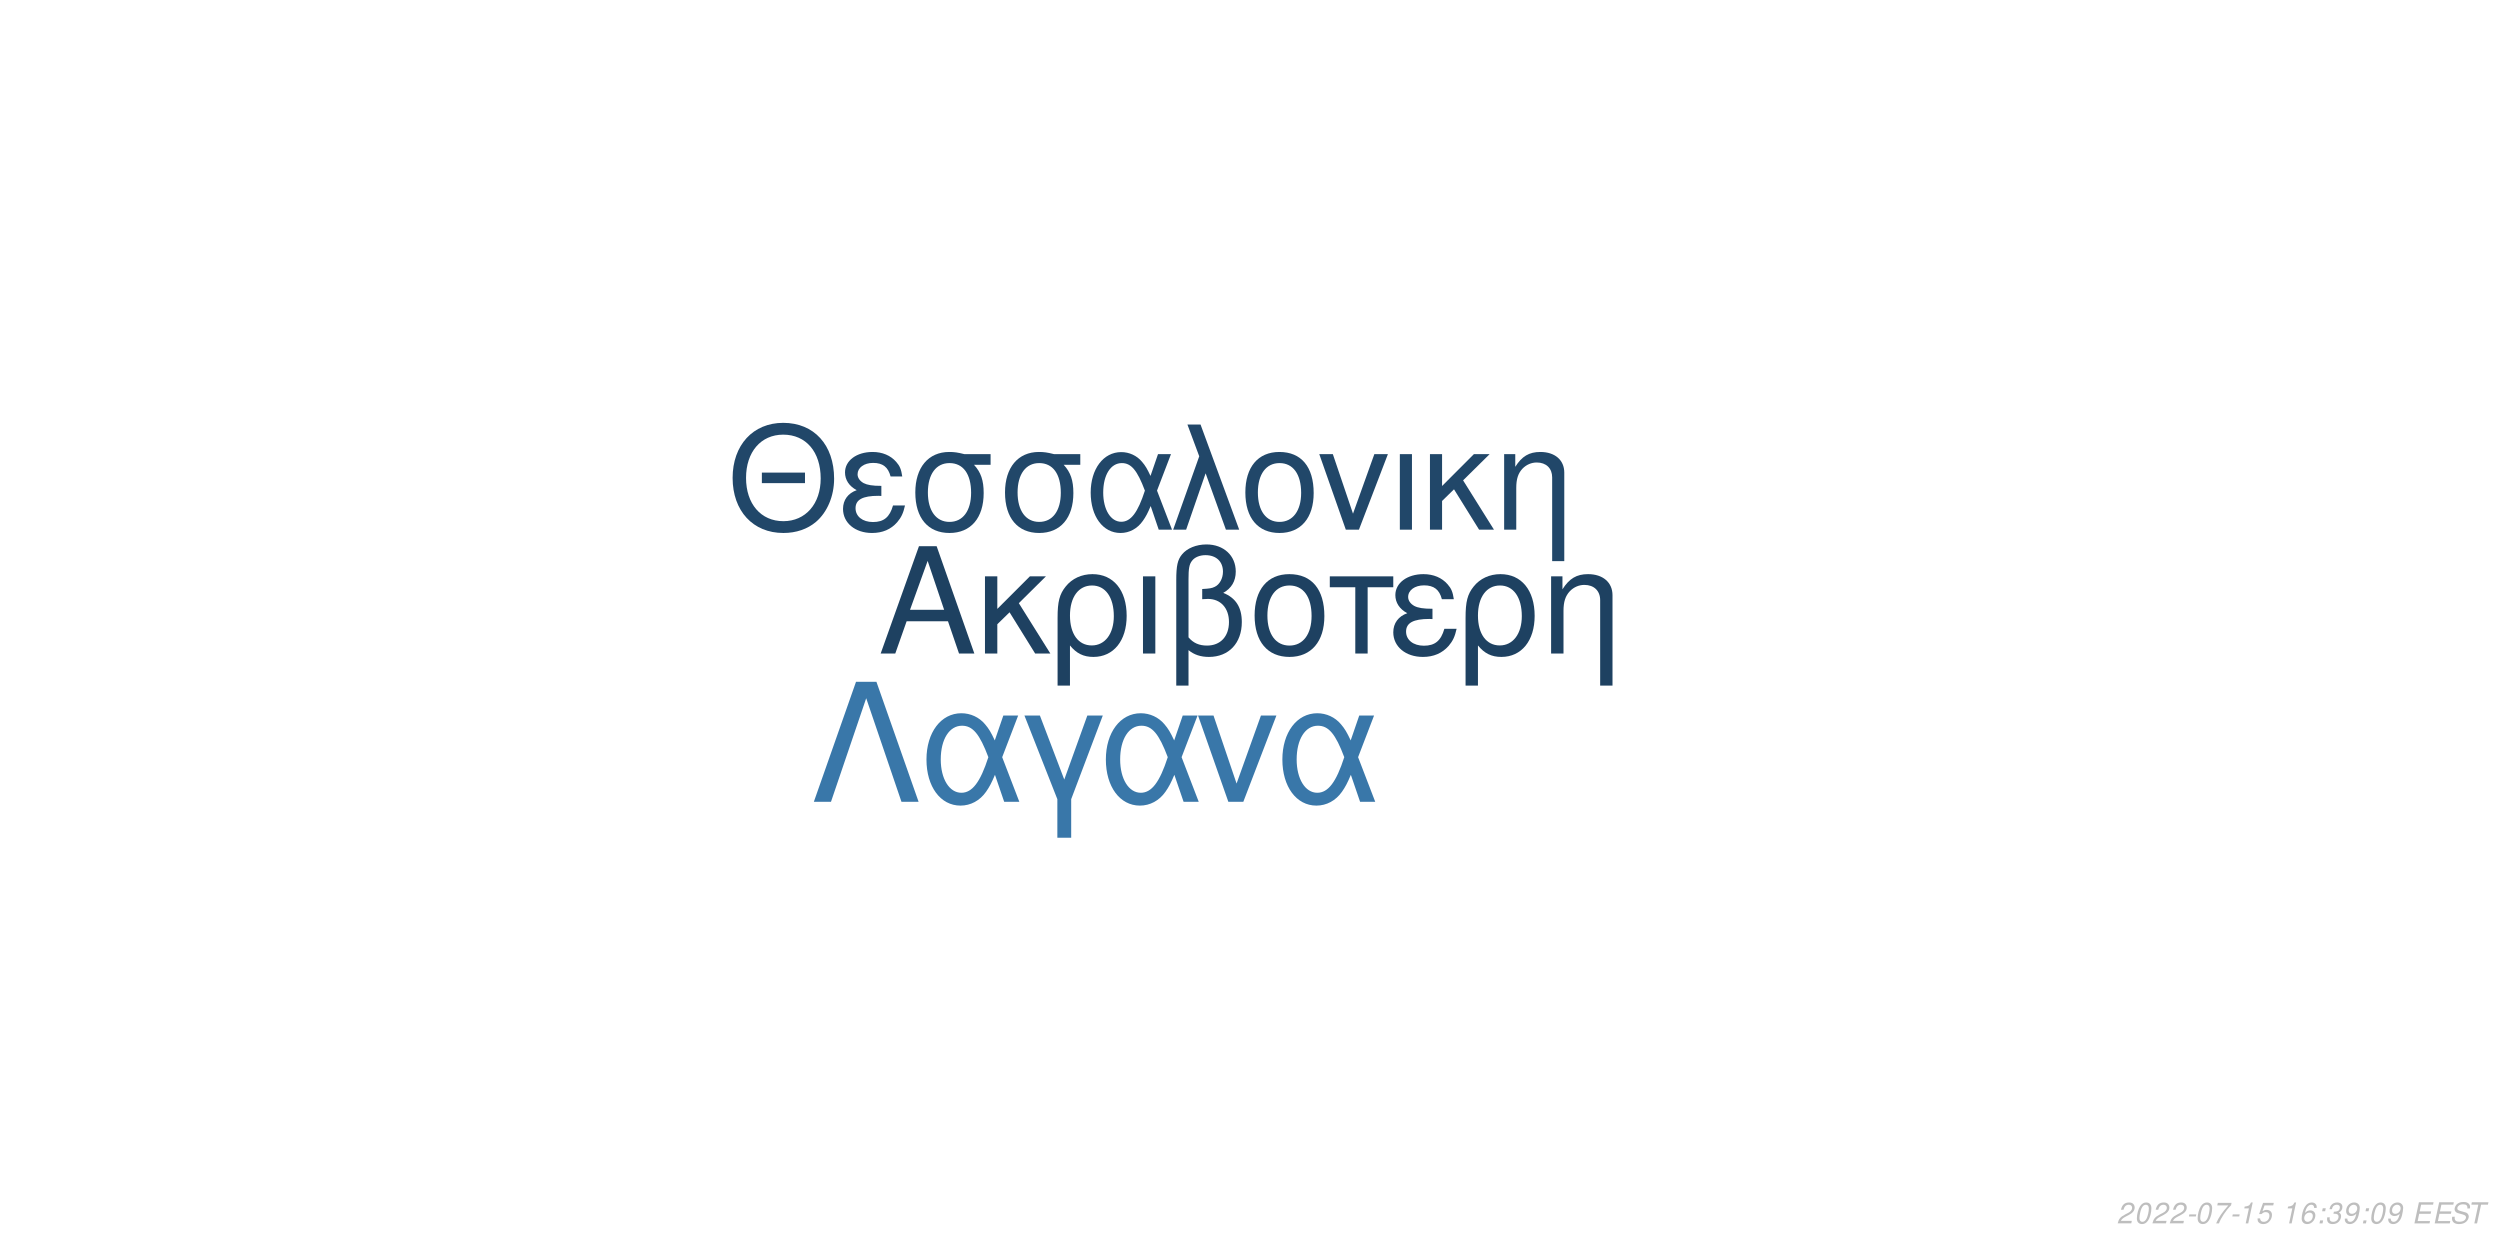
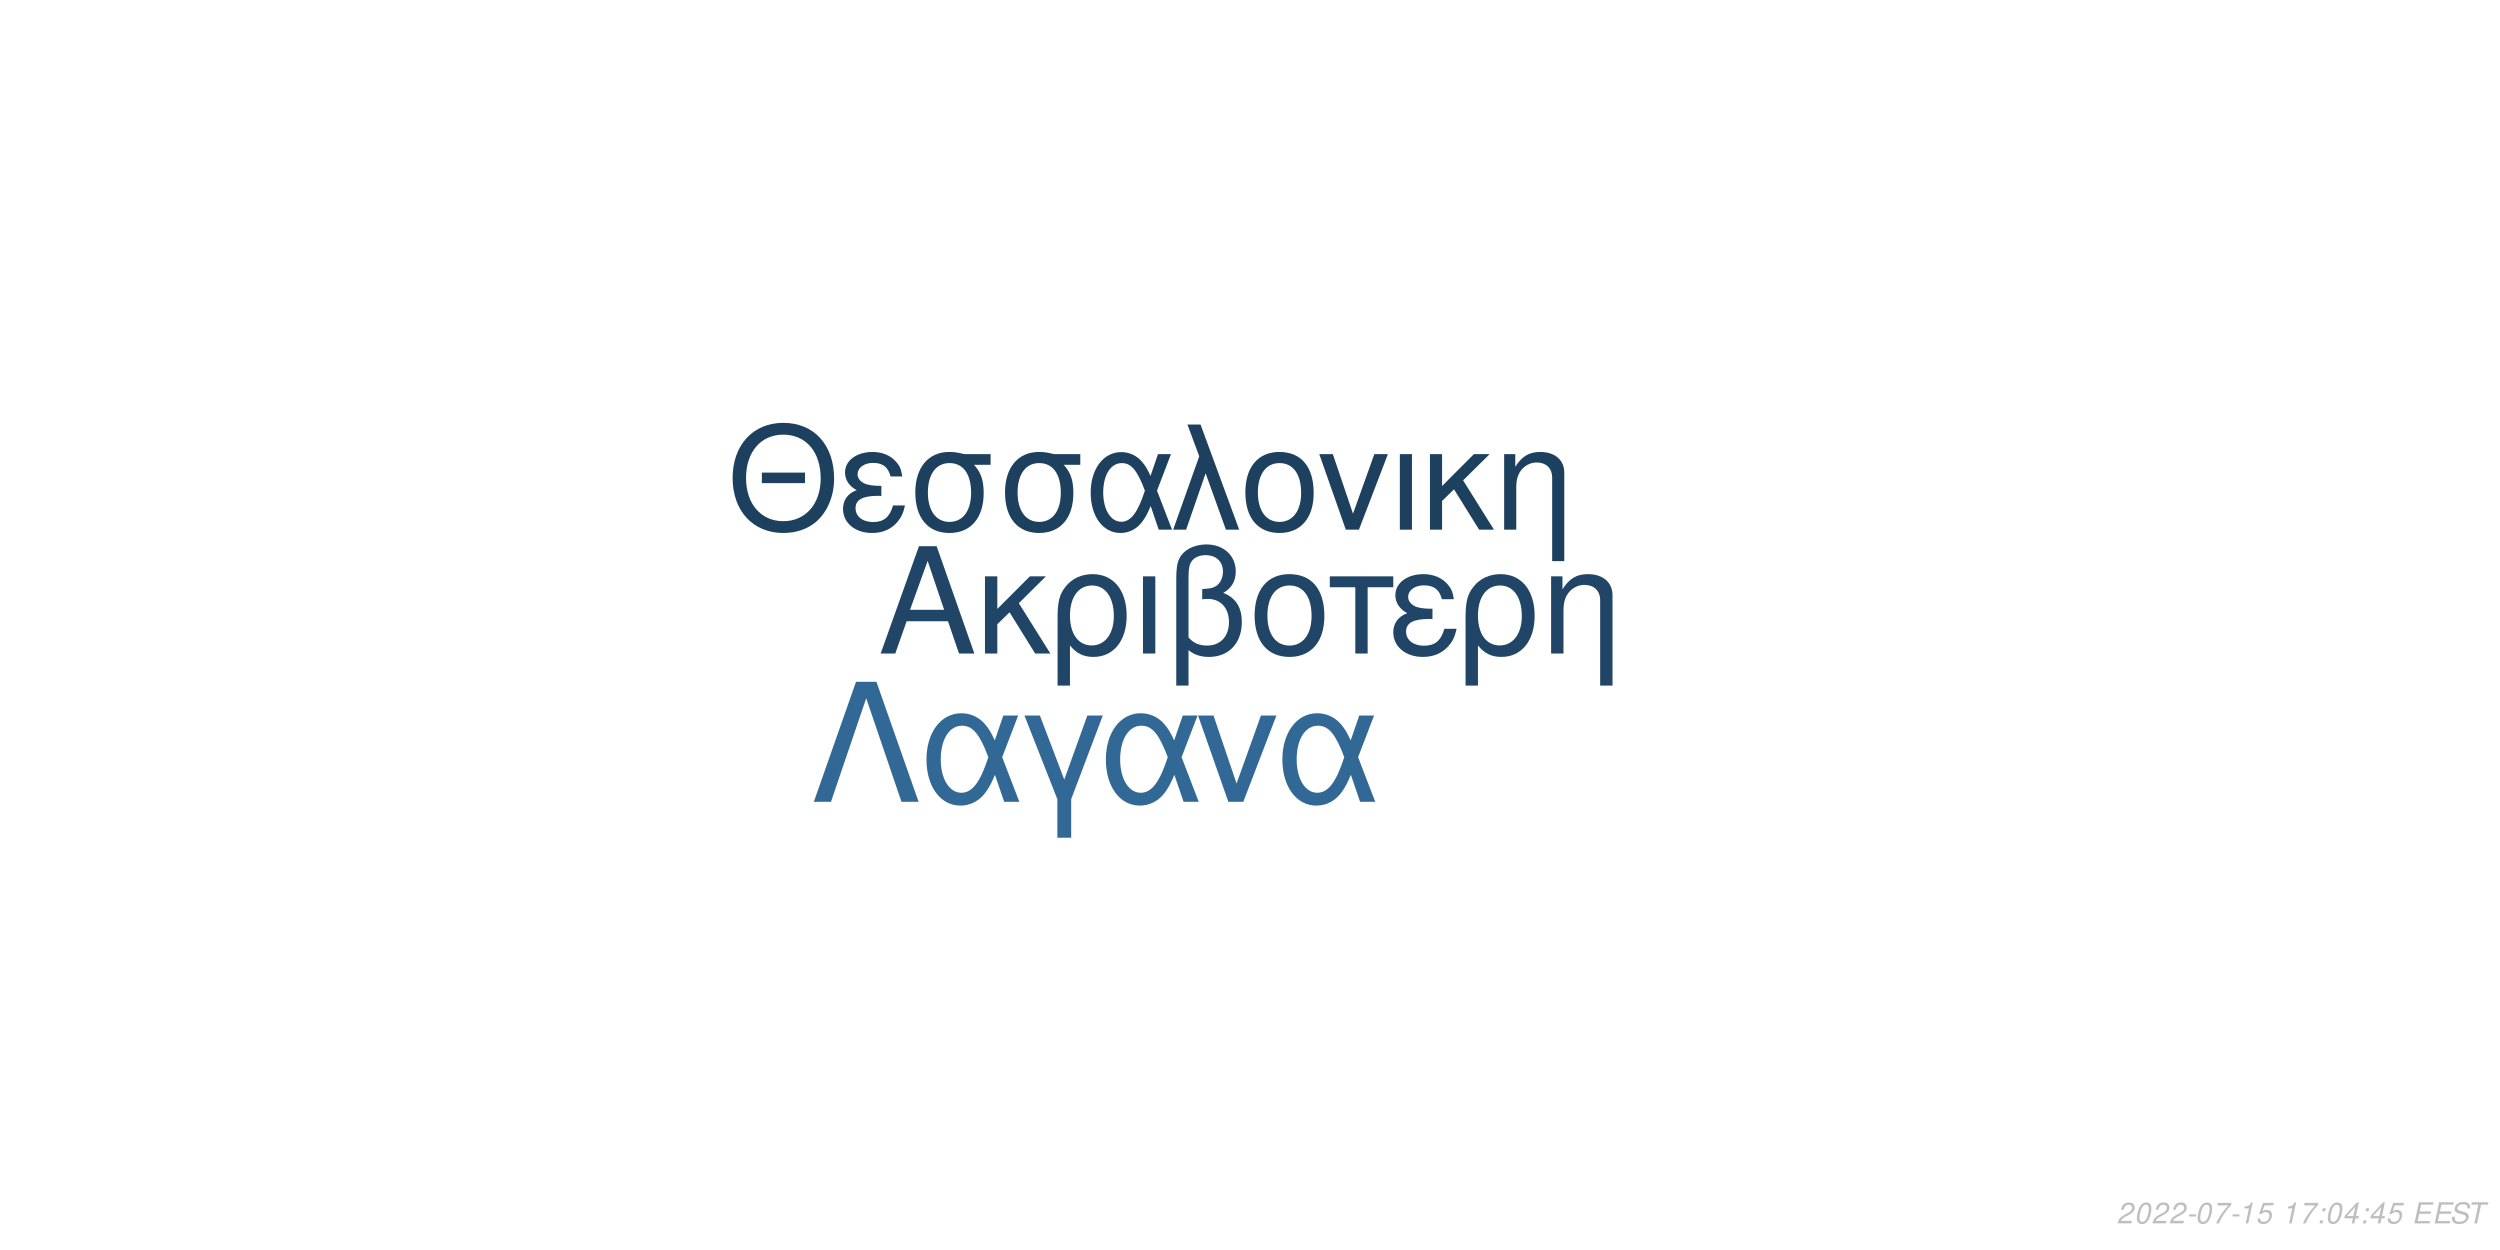
<svg xmlns="http://www.w3.org/2000/svg" xmlns:xlink="http://www.w3.org/1999/xlink" width="864pt" height="432pt" viewBox="0 0 864 432" version="1.1">
  <defs>
    <g>
      <symbol overflow="visible" id="glyph0-0">
        <path style="stroke:none;" d="" />
      </symbol>
      <symbol overflow="visible" id="glyph0-1">
        <path style="stroke:none;" d="M 24.125 -11.141 L 27.938 0 L 33.234 0 L 20.203 -37.094 L 14.094 -37.094 L 0.859 0 L 5.906 0 L 9.828 -11.141 Z M 22.797 -15.109 L 11 -15.109 L 17.094 -32.016 Z M 22.797 -15.109 " />
      </symbol>
      <symbol overflow="visible" id="glyph0-2">
        <path style="stroke:none;" d="M 7.172 -15.422 L 7.172 -26.672 L 2.906 -26.672 L 2.906 0 L 7.172 0 L 7.172 -10.125 L 11.406 -14.25 L 20.25 0 L 25.5 0 L 14.609 -17.406 L 23.969 -26.672 L 18.422 -26.672 Z M 7.172 -15.422 " />
      </symbol>
      <symbol overflow="visible" id="glyph0-3">
        <path style="stroke:none;" d="M 3 11.094 L 7.281 11.094 L 7.281 -2.797 C 9.516 -0.047 11.953 1.172 15.375 1.172 C 22.344 1.172 26.875 -4.422 26.875 -13.031 C 26.875 -21.891 22.297 -27.438 15.062 -27.438 C 11.297 -27.438 7.984 -25.906 5.797 -23.156 C 3.672 -20.516 3 -17.969 3 -12.359 Z M 14.906 -23.516 C 19.547 -23.516 22.438 -19.438 22.438 -12.922 C 22.438 -6.812 19.391 -2.797 14.812 -2.797 C 10.172 -2.797 7.281 -6.766 7.281 -13.125 C 7.281 -19.484 10.234 -23.516 14.906 -23.516 Z M 14.906 -23.516 " />
      </symbol>
      <symbol overflow="visible" id="glyph0-4">
        <path style="stroke:none;" d="M 3.516 0 L 7.781 0 L 7.781 -26.672 L 3.516 -26.672 Z M 3.516 0 " />
      </symbol>
      <symbol overflow="visible" id="glyph0-5">
        <path style="stroke:none;" d="M 4.016 11.094 L 8.25 11.094 L 8.25 -1.172 C 10.172 0.406 12.422 1.172 15.312 1.172 C 22.188 1.172 26.672 -3.609 26.672 -10.891 C 26.672 -15.984 24.578 -19.234 20.25 -20.969 C 23.109 -22.547 24.578 -25.031 24.578 -28.344 C 24.578 -33.844 20.406 -37.703 14.453 -37.703 C 10.938 -37.703 7.734 -36.391 6 -34.25 C 4.484 -32.422 4.016 -30.328 4.016 -25.391 Z M 8.25 -25.656 C 8.25 -29.359 8.5 -30.844 9.469 -32.062 C 10.375 -33.281 12.156 -34 14.094 -34 C 17.812 -34 20.156 -31.812 20.156 -28.297 C 20.156 -25.953 18.984 -23.812 17.297 -23.047 C 16.281 -22.547 15.469 -22.438 12.984 -22.297 L 12.984 -18.781 C 13.734 -18.828 14.344 -18.875 14.969 -18.875 C 19.344 -18.875 22.234 -15.719 22.234 -10.891 C 22.234 -5.906 19.281 -2.75 14.656 -2.75 C 11.953 -2.75 9.922 -3.609 8.25 -5.594 Z M 8.25 -25.656 " />
      </symbol>
      <symbol overflow="visible" id="glyph0-6">
        <path style="stroke:none;" d="M 14.094 -27.438 C 6.562 -27.438 2.094 -22.094 2.094 -13.125 C 2.094 -4.125 6.562 1.172 14.141 1.172 C 21.672 1.172 26.203 -4.172 26.203 -12.922 C 26.203 -22.188 21.828 -27.438 14.094 -27.438 Z M 14.141 -23.516 C 18.938 -23.516 21.781 -19.594 21.781 -12.984 C 21.781 -6.672 18.828 -2.75 14.141 -2.75 C 9.422 -2.75 6.516 -6.672 6.516 -13.125 C 6.516 -19.594 9.422 -23.516 14.141 -23.516 Z M 14.141 -23.516 " />
      </symbol>
      <symbol overflow="visible" id="glyph0-7">
        <path style="stroke:none;" d="M 7.891 0 L 12.156 0 L 12.156 -22.906 L 21.016 -22.906 L 21.016 -26.672 L -0.922 -26.672 L -0.922 -22.906 L 7.891 -22.906 Z M 7.891 0 " />
      </symbol>
      <symbol overflow="visible" id="glyph0-8">
        <path style="stroke:none;" d="M 14.562 -15.469 C 11.344 -15.469 9.562 -15.781 8.297 -16.438 C 6.922 -17.203 6.156 -18.328 6.156 -19.547 C 6.156 -21.891 8.453 -23.562 11.656 -23.562 C 15.062 -23.562 16.953 -22.094 17.812 -18.781 L 21.938 -18.781 C 21.578 -21.266 21.062 -22.5 19.797 -23.922 C 17.812 -26.203 14.906 -27.438 11.453 -27.438 C 5.797 -27.438 1.734 -24.375 1.734 -20.203 C 1.734 -17.609 3.156 -15.375 5.859 -13.938 C 2.797 -12.875 1.016 -10.484 1.016 -7.328 C 1.016 -2.391 5.297 1.172 11.25 1.172 C 14.969 1.172 17.906 -0.109 20.156 -2.641 C 21.578 -4.328 22.297 -5.797 22.906 -8.547 L 18.672 -8.547 C 17.5 -4.422 15.422 -2.703 11.609 -2.703 C 7.938 -2.703 5.438 -4.688 5.438 -7.578 C 5.438 -10.578 7.938 -11.953 13.484 -11.953 C 13.641 -11.953 14.094 -11.953 14.562 -11.906 Z M 14.562 -15.469 " />
      </symbol>
      <symbol overflow="visible" id="glyph0-9">
        <path style="stroke:none;" d="M 3.562 -26.672 L 3.562 0 L 7.844 0 L 7.844 -14.703 C 7.844 -17.906 8.5 -19.891 10.031 -21.531 C 11.406 -22.953 13.188 -23.719 15.062 -23.719 C 18.375 -23.719 20.516 -21.672 20.516 -18.469 L 20.516 11.094 L 24.781 11.094 L 24.781 -20.156 C 24.781 -24.578 21.469 -27.438 16.328 -27.438 C 12.359 -27.438 9.828 -25.906 7.484 -22.188 L 7.484 -26.672 Z M 3.562 -26.672 " />
      </symbol>
      <symbol overflow="visible" id="glyph1-0">
        <path style="stroke:none;" d="" />
      </symbol>
      <symbol overflow="visible" id="glyph1-1">
        <path style="stroke:none;" d="M 26.859 -19.734 L 11.953 -19.734 L 11.953 -16.094 L 26.859 -16.094 Z M 19.328 -36.922 C 8.922 -36.922 1.844 -29.25 1.844 -17.891 C 1.844 -6.484 8.875 1.141 19.391 1.141 C 23.812 1.141 27.703 -0.203 30.641 -2.688 C 34.578 -6.031 36.922 -11.656 36.922 -17.594 C 36.922 -29.297 30 -36.922 19.328 -36.922 Z M 19.328 -32.844 C 27.203 -32.844 32.281 -26.906 32.281 -17.688 C 32.281 -8.922 27.062 -2.938 19.391 -2.938 C 11.609 -2.938 6.484 -8.922 6.484 -17.891 C 6.484 -26.859 11.609 -32.844 19.328 -32.844 Z M 19.328 -32.844 " />
      </symbol>
      <symbol overflow="visible" id="glyph1-2">
        <path style="stroke:none;" d="M 14.25 -15.141 C 11.109 -15.141 9.375 -15.453 8.125 -16.094 C 6.781 -16.844 6.031 -17.938 6.031 -19.141 C 6.031 -21.422 8.266 -23.078 11.406 -23.078 C 14.75 -23.078 16.594 -21.625 17.438 -18.391 L 21.469 -18.391 C 21.125 -20.828 20.625 -22.031 19.391 -23.422 C 17.438 -25.656 14.594 -26.859 11.219 -26.859 C 5.688 -26.859 1.688 -23.875 1.688 -19.781 C 1.688 -17.234 3.094 -15.047 5.734 -13.656 C 2.734 -12.609 1 -10.266 1 -7.172 C 1 -2.344 5.188 1.141 11.016 1.141 C 14.656 1.141 17.547 -0.094 19.734 -2.594 C 21.125 -4.234 21.828 -5.688 22.422 -8.375 L 18.281 -8.375 C 17.141 -4.328 15.094 -2.641 11.359 -2.641 C 7.766 -2.641 5.328 -4.578 5.328 -7.422 C 5.328 -10.359 7.766 -11.703 13.203 -11.703 C 13.359 -11.703 13.797 -11.703 14.25 -11.656 Z M 14.25 -15.141 " />
      </symbol>
      <symbol overflow="visible" id="glyph1-3">
        <path style="stroke:none;" d="M 29 -26.109 L 19.938 -26.109 C 17.594 -26.703 16.438 -26.859 14.703 -26.859 C 7.469 -26.859 2.984 -21.469 2.984 -12.859 C 2.984 -4.031 7.375 1.141 14.797 1.141 C 22.172 1.141 26.609 -4.078 26.609 -12.656 C 26.609 -17.047 25.656 -19.828 23.266 -22.422 L 29 -22.422 Z M 14.797 -23.016 C 19.531 -23.016 22.266 -19.234 22.266 -12.75 C 22.266 -6.531 19.438 -2.688 14.797 -2.688 C 10.172 -2.688 7.328 -6.531 7.328 -12.859 C 7.328 -19.188 10.172 -23.016 14.797 -23.016 Z M 14.797 -23.016 " />
      </symbol>
      <symbol overflow="visible" id="glyph1-4">
        <path style="stroke:none;" d="M 29.344 -26.109 L 24.859 -26.109 L 22.266 -18.578 C 21.125 -21.031 20.484 -22.125 19.328 -23.469 C 17.547 -25.609 14.906 -26.812 12.156 -26.812 C 5.984 -26.812 1.594 -20.984 1.594 -12.812 C 1.594 -4.578 5.828 1.141 11.906 1.141 C 14.953 1.141 17.734 -0.344 19.625 -3.047 C 20.672 -4.531 21.281 -5.688 22.328 -8.172 L 25.109 0 L 29.703 0 L 24.516 -13.5 Z M 20.328 -13.5 C 17.891 -5.922 15.453 -2.734 12.156 -2.734 C 8.516 -2.734 5.922 -6.922 5.922 -12.812 C 5.922 -18.938 8.516 -23.016 12.359 -23.016 C 15.594 -23.016 17.688 -20.531 20.328 -13.5 Z M 20.328 -13.5 " />
      </symbol>
      <symbol overflow="visible" id="glyph1-5">
        <path style="stroke:none;" d="M 1.094 0 L 5.578 0 L 12.312 -19.484 L 19.328 0 L 23.922 0 L 10.562 -36.328 L 6.031 -36.328 L 10.109 -25.359 Z M 1.094 0 " />
      </symbol>
      <symbol overflow="visible" id="glyph1-6">
        <path style="stroke:none;" d="M 13.797 -26.859 C 6.422 -26.859 2.047 -21.625 2.047 -12.859 C 2.047 -4.031 6.422 1.141 13.859 1.141 C 21.234 1.141 25.656 -4.078 25.656 -12.656 C 25.656 -21.719 21.375 -26.859 13.797 -26.859 Z M 13.859 -23.016 C 18.531 -23.016 21.328 -19.188 21.328 -12.703 C 21.328 -6.531 18.438 -2.688 13.859 -2.688 C 9.219 -2.688 6.375 -6.531 6.375 -12.859 C 6.375 -19.188 9.219 -23.016 13.859 -23.016 Z M 13.859 -23.016 " />
      </symbol>
      <symbol overflow="visible" id="glyph1-7">
        <path style="stroke:none;" d="M 14.297 0 L 24.312 -26.109 L 19.625 -26.109 L 12.25 -5.531 L 5.281 -26.109 L 0.594 -26.109 L 9.766 0 Z M 14.297 0 " />
      </symbol>
      <symbol overflow="visible" id="glyph1-8">
        <path style="stroke:none;" d="M 3.438 0 L 7.625 0 L 7.625 -26.109 L 3.438 -26.109 Z M 3.438 0 " />
      </symbol>
      <symbol overflow="visible" id="glyph1-9">
        <path style="stroke:none;" d="M 7.031 -15.094 L 7.031 -26.109 L 2.844 -26.109 L 2.844 0 L 7.031 0 L 7.031 -9.922 L 11.156 -13.953 L 19.828 0 L 24.969 0 L 14.297 -17.047 L 23.469 -26.109 L 18.031 -26.109 Z M 7.031 -15.094 " />
      </symbol>
      <symbol overflow="visible" id="glyph1-10">
        <path style="stroke:none;" d="M 3.484 -26.109 L 3.484 0 L 7.672 0 L 7.672 -14.406 C 7.672 -17.547 8.328 -19.484 9.812 -21.078 C 11.156 -22.469 12.906 -23.219 14.75 -23.219 C 17.984 -23.219 20.078 -21.234 20.078 -18.094 L 20.078 10.859 L 24.266 10.859 L 24.266 -19.734 C 24.266 -24.062 21.031 -26.859 16 -26.859 C 12.109 -26.859 9.609 -25.359 7.328 -21.719 L 7.328 -26.109 Z M 3.484 -26.109 " />
      </symbol>
      <symbol overflow="visible" id="glyph2-0">
        <path style="stroke:none;" d="" />
      </symbol>
      <symbol overflow="visible" id="glyph2-1">
        <path style="stroke:none;" d="M 22.531 -41.484 L 15.484 -41.484 L 0.906 0 L 6.828 0 L 19 -35.797 L 31.188 0 L 37.109 0 Z M 22.531 -41.484 " />
      </symbol>
      <symbol overflow="visible" id="glyph2-2">
        <path style="stroke:none;" d="M 33.516 -29.812 L 28.391 -29.812 L 25.438 -21.219 C 24.125 -24.016 23.391 -25.266 22.078 -26.797 C 20.031 -29.25 17.016 -30.609 13.891 -30.609 C 6.828 -30.609 1.828 -23.953 1.828 -14.625 C 1.828 -5.234 6.656 1.312 13.594 1.312 C 17.078 1.312 20.266 -0.391 22.422 -3.469 C 23.609 -5.172 24.297 -6.484 25.5 -9.328 L 28.688 0 L 33.922 0 L 28 -15.422 Z M 23.219 -15.422 C 20.422 -6.766 17.641 -3.125 13.891 -3.125 C 9.734 -3.125 6.766 -7.906 6.766 -14.625 C 6.766 -21.625 9.734 -26.297 14.109 -26.297 C 17.812 -26.297 20.203 -23.453 23.219 -15.422 Z M 23.219 -15.422 " />
      </symbol>
      <symbol overflow="visible" id="glyph2-3">
        <path style="stroke:none;" d="M 12.062 12.406 L 16.844 12.406 L 16.844 -0.906 L 27.766 -29.812 L 22.422 -29.812 L 14.453 -7.688 L 6.031 -29.812 L 0.688 -29.812 L 12.062 -0.906 Z M 12.062 12.406 " />
      </symbol>
      <symbol overflow="visible" id="glyph2-4">
        <path style="stroke:none;" d="M 16.328 0 L 27.766 -29.812 L 22.422 -29.812 L 14 -6.312 L 6.031 -29.812 L 0.688 -29.812 L 11.156 0 Z M 16.328 0 " />
      </symbol>
      <symbol overflow="visible" id="glyph3-0">
        <path style="stroke:none;" d="" />
      </symbol>
      <symbol overflow="visible" id="glyph3-1">
        <path style="stroke:none;" d="M 5.234 -0.875 L 1.469 -0.875 C 1.641 -1.375 2.203 -1.891 3.109 -2.344 L 4.234 -2.938 C 5.562 -3.625 6.219 -4.469 6.219 -5.484 C 6.219 -5.938 6.062 -6.359 5.797 -6.656 C 5.469 -7.047 4.984 -7.234 4.312 -7.234 C 2.766 -7.234 1.891 -6.453 1.484 -4.734 L 2.375 -4.734 C 2.484 -5.188 2.609 -5.484 2.797 -5.75 C 3.094 -6.203 3.609 -6.453 4.188 -6.453 C 4.891 -6.453 5.344 -6.031 5.344 -5.375 C 5.344 -4.703 4.859 -4.094 4.016 -3.656 L 2.984 -3.125 C 1.234 -2.188 0.797 -1.656 0.344 -0.016 L 5.047 -0.016 Z M 5.234 -0.875 " />
      </symbol>
      <symbol overflow="visible" id="glyph3-2">
        <path style="stroke:none;" d="M 4.203 -7.234 C 3.375 -7.234 2.688 -6.812 2.125 -5.984 C 1.484 -5.047 0.984 -3.188 0.984 -1.734 C 0.984 -1.109 1.172 -0.562 1.484 -0.266 C 1.797 0.047 2.281 0.234 2.766 0.234 C 3.625 0.234 4.281 -0.156 4.859 -1.016 C 5.516 -1.953 6 -3.797 6 -5.266 C 6 -6.5 5.328 -7.234 4.203 -7.234 Z M 4.094 -6.453 C 4.734 -6.453 5.125 -5.984 5.125 -5.156 C 5.125 -4.203 4.781 -2.625 4.406 -1.812 C 3.984 -0.938 3.516 -0.547 2.875 -0.547 C 2.25 -0.547 1.875 -1.031 1.875 -1.828 C 1.875 -2.797 2.203 -4.344 2.594 -5.203 C 2.984 -6.047 3.453 -6.453 4.094 -6.453 Z M 4.094 -6.453 " />
      </symbol>
      <symbol overflow="visible" id="glyph3-3">
        <path style="stroke:none;" d="M 3.516 -3.125 L 1.125 -3.125 L 0.969 -2.406 L 3.359 -2.406 Z M 3.516 -3.125 " />
      </symbol>
      <symbol overflow="visible" id="glyph3-4">
        <path style="stroke:none;" d="M 6.703 -7.094 L 1.953 -7.094 L 1.766 -6.219 L 5.594 -6.219 C 3.344 -3.688 2.266 -2.109 1.375 0 L 2.344 0 C 3.031 -1.906 4.828 -4.594 6.547 -6.281 Z M 6.703 -7.094 " />
      </symbol>
      <symbol overflow="visible" id="glyph3-5">
        <path style="stroke:none;" d="M 3.703 -5.188 L 2.594 0 L 3.469 0 L 5.016 -7.234 L 4.438 -7.234 C 3.906 -6.156 3.688 -6.016 2.234 -5.812 L 2.109 -5.188 Z M 3.703 -5.188 " />
      </symbol>
      <symbol overflow="visible" id="glyph3-6">
        <path style="stroke:none;" d="M 6.297 -7.094 L 2.594 -7.094 L 1.234 -3.234 L 2.047 -3.234 C 2.656 -3.766 2.938 -3.906 3.531 -3.906 C 4.328 -3.906 4.797 -3.453 4.797 -2.688 C 4.797 -1.438 3.969 -0.547 2.828 -0.547 C 2.031 -0.547 1.609 -0.938 1.578 -1.734 L 0.703 -1.734 L 0.703 -1.516 C 0.703 -0.938 0.844 -0.547 1.188 -0.266 C 1.562 0.062 2.078 0.234 2.703 0.234 C 3.656 0.234 4.391 -0.156 4.984 -0.922 C 5.422 -1.5 5.672 -2.234 5.672 -2.953 C 5.672 -4 4.938 -4.672 3.812 -4.672 C 3.328 -4.672 2.906 -4.547 2.406 -4.234 L 3.109 -6.219 L 6.109 -6.219 Z M 6.297 -7.094 " />
      </symbol>
      <symbol overflow="visible" id="glyph3-7">
        <path style="stroke:none;" d="" />
      </symbol>
      <symbol overflow="visible" id="glyph3-8">
-         <path style="stroke:none;" d="M 6.125 -5.344 L 6.141 -5.625 C 6.141 -6.609 5.453 -7.234 4.391 -7.234 C 3.438 -7.234 2.641 -6.719 2.016 -5.703 C 1.422 -4.781 0.938 -2.953 0.938 -1.688 C 0.938 -0.516 1.688 0.234 2.859 0.234 C 3.703 0.234 4.438 -0.156 5 -0.875 C 5.406 -1.422 5.672 -2.156 5.672 -2.766 C 5.672 -3.812 4.969 -4.5 3.906 -4.5 C 3.234 -4.5 2.672 -4.234 2.094 -3.625 C 2.406 -5.375 3.234 -6.453 4.25 -6.453 C 4.703 -6.453 5.062 -6.234 5.172 -5.844 C 5.203 -5.719 5.234 -5.578 5.25 -5.344 Z M 3.656 -3.734 C 4.344 -3.734 4.797 -3.281 4.797 -2.625 C 4.797 -1.469 3.984 -0.547 2.984 -0.547 C 2.297 -0.547 1.812 -1.047 1.812 -1.766 C 1.812 -2.859 2.625 -3.734 3.656 -3.734 Z M 3.656 -3.734 " />
+         <path style="stroke:none;" d="M 2.359 -1.031 L 1.312 -1.031 L 1.094 0 L 2.141 0 Z M 3.266 -5.234 L 2.219 -5.234 L 2 -4.203 L 3.047 -4.203 Z M 3.266 -5.234 " />
      </symbol>
      <symbol overflow="visible" id="glyph3-9">
-         <path style="stroke:none;" d="M 2.359 -1.031 L 1.312 -1.031 L 1.094 0 L 2.141 0 Z M 3.266 -5.234 L 2.219 -5.234 L 2 -4.203 L 3.047 -4.203 Z M 3.266 -5.234 " />
+         <path style="stroke:none;" d="M 3.625 -1.75 L 3.266 0 L 4.141 0 L 4.516 -1.75 L 5.562 -1.75 L 5.734 -2.531 L 4.688 -2.531 L 5.688 -7.234 L 5.016 -7.234 L 0.844 -2.672 L 0.641 -1.75 Z M 3.797 -2.531 L 1.594 -2.531 L 4.469 -5.703 Z M 3.797 -2.531 " />
      </symbol>
      <symbol overflow="visible" id="glyph3-10">
-         <path style="stroke:none;" d="M 2.922 -3.312 C 3.125 -3.344 3.234 -3.344 3.375 -3.344 C 4.203 -3.344 4.688 -3 4.688 -2.406 C 4.688 -1.312 3.906 -0.547 2.781 -0.547 C 2.047 -0.547 1.594 -0.938 1.594 -1.562 C 1.594 -1.719 1.609 -1.844 1.656 -2.094 L 0.766 -2.094 C 0.734 -1.797 0.719 -1.641 0.719 -1.469 C 0.719 -0.375 1.406 0.234 2.641 0.234 C 3.547 0.234 4.297 -0.078 4.812 -0.656 C 5.266 -1.156 5.562 -1.875 5.562 -2.547 C 5.562 -3.125 5.344 -3.453 4.797 -3.734 C 5.641 -4.234 6.016 -4.844 6.016 -5.734 C 6.016 -6.656 5.312 -7.234 4.203 -7.234 C 3.375 -7.234 2.672 -6.938 2.188 -6.375 C 1.891 -6.031 1.703 -5.641 1.516 -4.906 L 2.391 -4.906 C 2.5 -5.359 2.594 -5.594 2.734 -5.812 C 3.047 -6.234 3.516 -6.453 4.078 -6.453 C 4.734 -6.453 5.141 -6.125 5.141 -5.578 C 5.141 -5.188 5.016 -4.797 4.797 -4.547 C 4.516 -4.234 4 -4.062 3.266 -4.062 L 3.078 -4.062 Z M 2.922 -3.312 " />
+         <path style="stroke:none;" d="M 2.547 -3.312 L 6.5 -3.312 L 6.688 -4.141 L 2.719 -4.141 L 3.219 -6.469 L 7.344 -6.469 L 7.516 -7.297 L 2.453 -7.297 L 0.906 0 L 6.125 0 L 6.297 -0.812 L 2.016 -0.812 Z M 2.547 -3.312 " />
      </symbol>
      <symbol overflow="visible" id="glyph3-11">
-         <path style="stroke:none;" d="M 0.844 -1.656 C 0.844 -1.547 0.844 -1.438 0.844 -1.375 C 0.844 -0.406 1.531 0.234 2.578 0.234 C 3.203 0.234 3.766 0.016 4.297 -0.438 C 4.938 -1 5.312 -1.656 5.594 -2.719 C 5.844 -3.672 6.016 -4.766 6.016 -5.375 C 6.016 -5.844 5.844 -6.328 5.547 -6.656 C 5.203 -7.031 4.703 -7.234 4.062 -7.234 C 2.516 -7.234 1.297 -5.938 1.297 -4.266 C 1.297 -3.203 1.984 -2.547 3.047 -2.547 C 3.484 -2.547 3.953 -2.672 4.281 -2.891 C 4.406 -2.984 4.547 -3.078 4.828 -3.344 C 4.438 -1.484 3.703 -0.547 2.703 -0.547 C 2.109 -0.547 1.719 -0.938 1.719 -1.547 L 1.719 -1.656 Z M 3.953 -6.453 C 4.625 -6.453 5.141 -5.953 5.141 -5.281 C 5.141 -4.188 4.312 -3.312 3.297 -3.312 C 2.594 -3.312 2.172 -3.734 2.172 -4.453 C 2.172 -5.562 2.984 -6.453 3.953 -6.453 Z M 3.953 -6.453 " />
+         <path style="stroke:none;" d="M 7.062 -5.156 C 7.125 -5.438 7.141 -5.562 7.141 -5.703 C 7.141 -6.156 6.938 -6.594 6.594 -6.891 C 6.188 -7.25 5.656 -7.406 4.875 -7.406 C 3.844 -7.406 3.047 -7.125 2.5 -6.562 C 2.094 -6.141 1.781 -5.438 1.781 -4.922 C 1.781 -4.297 2.219 -3.766 2.891 -3.562 L 4.594 -3.094 C 5.406 -2.859 5.734 -2.578 5.734 -2.094 C 5.734 -1.781 5.547 -1.406 5.266 -1.141 C 4.844 -0.766 4.266 -0.578 3.453 -0.578 C 2.328 -0.578 1.812 -0.984 1.812 -1.906 C 1.812 -2.047 1.812 -2.125 1.844 -2.312 L 0.984 -2.312 C 0.906 -2.062 0.891 -1.906 0.891 -1.688 C 0.891 -0.484 1.797 0.234 3.297 0.234 C 4.359 0.234 5.234 -0.062 5.812 -0.609 C 6.344 -1.078 6.688 -1.797 6.688 -2.375 C 6.688 -2.641 6.609 -2.906 6.453 -3.156 C 6.234 -3.5 5.938 -3.703 5.469 -3.828 L 3.75 -4.312 C 2.984 -4.547 2.734 -4.734 2.734 -5.188 C 2.734 -5.547 2.875 -5.844 3.188 -6.109 C 3.547 -6.438 4.031 -6.594 4.703 -6.594 C 5.266 -6.594 5.688 -6.484 5.906 -6.297 C 6.094 -6.125 6.219 -5.797 6.219 -5.516 C 6.219 -5.422 6.203 -5.344 6.188 -5.156 Z M 7.062 -5.156 " />
      </symbol>
      <symbol overflow="visible" id="glyph3-12">
-         <path style="stroke:none;" d="M 2.547 -3.312 L 6.5 -3.312 L 6.688 -4.141 L 2.719 -4.141 L 3.219 -6.469 L 7.344 -6.469 L 7.516 -7.297 L 2.453 -7.297 L 0.906 0 L 6.125 0 L 6.297 -0.812 L 2.016 -0.812 Z M 2.547 -3.312 " />
-       </symbol>
-       <symbol overflow="visible" id="glyph3-13">
-         <path style="stroke:none;" d="M 7.062 -5.156 C 7.125 -5.438 7.141 -5.562 7.141 -5.703 C 7.141 -6.156 6.938 -6.594 6.594 -6.891 C 6.188 -7.25 5.656 -7.406 4.875 -7.406 C 3.844 -7.406 3.047 -7.125 2.5 -6.562 C 2.094 -6.141 1.781 -5.438 1.781 -4.922 C 1.781 -4.297 2.219 -3.766 2.891 -3.562 L 4.594 -3.094 C 5.406 -2.859 5.734 -2.578 5.734 -2.094 C 5.734 -1.781 5.547 -1.406 5.266 -1.141 C 4.844 -0.766 4.266 -0.578 3.453 -0.578 C 2.328 -0.578 1.812 -0.984 1.812 -1.906 C 1.812 -2.047 1.812 -2.125 1.844 -2.312 L 0.984 -2.312 C 0.906 -2.062 0.891 -1.906 0.891 -1.688 C 0.891 -0.484 1.797 0.234 3.297 0.234 C 4.359 0.234 5.234 -0.062 5.812 -0.609 C 6.344 -1.078 6.688 -1.797 6.688 -2.375 C 6.688 -2.641 6.609 -2.906 6.453 -3.156 C 6.234 -3.5 5.938 -3.703 5.469 -3.828 L 3.75 -4.312 C 2.984 -4.547 2.734 -4.734 2.734 -5.188 C 2.734 -5.547 2.875 -5.844 3.188 -6.109 C 3.547 -6.438 4.031 -6.594 4.703 -6.594 C 5.266 -6.594 5.688 -6.484 5.906 -6.297 C 6.094 -6.125 6.219 -5.797 6.219 -5.516 C 6.219 -5.422 6.203 -5.344 6.188 -5.156 Z M 7.062 -5.156 " />
-       </symbol>
-       <symbol overflow="visible" id="glyph3-14">
        <path style="stroke:none;" d="M 4.938 -6.469 L 7.312 -6.469 L 7.484 -7.297 L 1.75 -7.297 L 1.578 -6.469 L 3.984 -6.469 L 2.609 0 L 3.547 0 Z M 4.938 -6.469 " />
      </symbol>
    </g>
  </defs>
  <g id="surface1">
    <rect x="0" y="0" width="864" height="432" style="fill:rgb(100%,100%,100%);fill-opacity:1;stroke:none;" />
-     <g style="fill:rgb(11.765%,25.49%,38.039%);fill-opacity:1;">
+     <g style="fill:rgb(12.549%,27.059%,40%);fill-opacity:1;">
      <use xlink:href="#glyph0-1" x="303.5" y="225.861" />
      <use xlink:href="#glyph0-2" x="337.5" y="225.861" />
      <use xlink:href="#glyph0-3" x="362.5" y="225.861" />
      <use xlink:href="#glyph0-4" x="391.5" y="225.861" />
      <use xlink:href="#glyph0-5" x="402.5" y="225.861" />
      <use xlink:href="#glyph0-6" x="431.5" y="225.861" />
      <use xlink:href="#glyph0-7" x="460.5" y="225.861" />
      <use xlink:href="#glyph0-8" x="480.5" y="225.861" />
      <use xlink:href="#glyph0-3" x="503.5" y="225.861" />
      <use xlink:href="#glyph0-9" x="532.5" y="225.861" />
    </g>
-     <g style="fill:rgb(12.941%,27.843%,41.176%);fill-opacity:1;">
+     <g style="fill:rgb(11.373%,25.098%,37.255%);fill-opacity:1;">
      <use xlink:href="#glyph1-1" x="251.348" y="183.058" />
      <use xlink:href="#glyph1-2" x="290.348" y="183.058" />
      <use xlink:href="#glyph1-3" x="313.348" y="183.058" />
      <use xlink:href="#glyph1-3" x="344.348" y="183.058" />
      <use xlink:href="#glyph1-4" x="375.348" y="183.058" />
      <use xlink:href="#glyph1-5" x="404.348" y="183.058" />
      <use xlink:href="#glyph1-6" x="428.348" y="183.058" />
      <use xlink:href="#glyph1-7" x="455.348" y="183.058" />
      <use xlink:href="#glyph1-8" x="480.348" y="183.058" />
      <use xlink:href="#glyph1-9" x="491.348" y="183.058" />
      <use xlink:href="#glyph1-10" x="516.348" y="183.058" />
    </g>
-     <g style="fill:rgb(22.353%,46.667%,66.275%);fill-opacity:1;">
+     <g style="fill:rgb(19.608%,40.784%,58.431%);fill-opacity:1;">
      <use xlink:href="#glyph2-1" x="280.359" y="277.105" />
      <use xlink:href="#glyph2-2" x="318.359" y="277.105" />
      <use xlink:href="#glyph2-3" x="353.359" y="277.105" />
      <use xlink:href="#glyph2-2" x="380.359" y="277.105" />
      <use xlink:href="#glyph2-4" x="413.359" y="277.105" />
      <use xlink:href="#glyph2-2" x="441.359" y="277.105" />
    </g>
    <g style="fill:rgb(74.51%,74.51%,74.51%);fill-opacity:1;">
      <use xlink:href="#glyph3-1" x="731.52" y="422.81" />
      <use xlink:href="#glyph3-2" x="737.52" y="422.81" />
      <use xlink:href="#glyph3-1" x="743.52" y="422.81" />
      <use xlink:href="#glyph3-1" x="749.52" y="422.81" />
      <use xlink:href="#glyph3-3" x="755.52" y="422.81" />
      <use xlink:href="#glyph3-2" x="758.52" y="422.81" />
      <use xlink:href="#glyph3-4" x="764.52" y="422.81" />
      <use xlink:href="#glyph3-3" x="770.52" y="422.81" />
      <use xlink:href="#glyph3-5" x="773.52" y="422.81" />
      <use xlink:href="#glyph3-6" x="779.52" y="422.81" />
      <use xlink:href="#glyph3-7" x="785.52" y="422.81" />
      <use xlink:href="#glyph3-5" x="788.52" y="422.81" />
-       <use xlink:href="#glyph3-8" x="794.52" y="422.81" />
-       <use xlink:href="#glyph3-9" x="800.52" y="422.81" />
-       <use xlink:href="#glyph3-10" x="803.52" y="422.81" />
-       <use xlink:href="#glyph3-11" x="809.52" y="422.81" />
-       <use xlink:href="#glyph3-9" x="815.52" y="422.81" />
-       <use xlink:href="#glyph3-2" x="818.52" y="422.81" />
-       <use xlink:href="#glyph3-11" x="824.52" y="422.81" />
+       <use xlink:href="#glyph3-4" x="794.52" y="422.81" />
+       <use xlink:href="#glyph3-8" x="800.52" y="422.81" />
+       <use xlink:href="#glyph3-2" x="803.52" y="422.81" />
+       <use xlink:href="#glyph3-9" x="809.52" y="422.81" />
+       <use xlink:href="#glyph3-8" x="815.52" y="422.81" />
+       <use xlink:href="#glyph3-9" x="818.52" y="422.81" />
+       <use xlink:href="#glyph3-6" x="824.52" y="422.81" />
      <use xlink:href="#glyph3-7" x="830.52" y="422.81" />
-       <use xlink:href="#glyph3-12" x="833.52" y="422.81" />
-       <use xlink:href="#glyph3-12" x="840.52" y="422.81" />
-       <use xlink:href="#glyph3-13" x="846.52" y="422.81" />
-       <use xlink:href="#glyph3-14" x="852.52" y="422.81" />
+       <use xlink:href="#glyph3-10" x="833.52" y="422.81" />
+       <use xlink:href="#glyph3-10" x="840.52" y="422.81" />
+       <use xlink:href="#glyph3-11" x="846.52" y="422.81" />
+       <use xlink:href="#glyph3-12" x="852.52" y="422.81" />
    </g>
  </g>
</svg>
